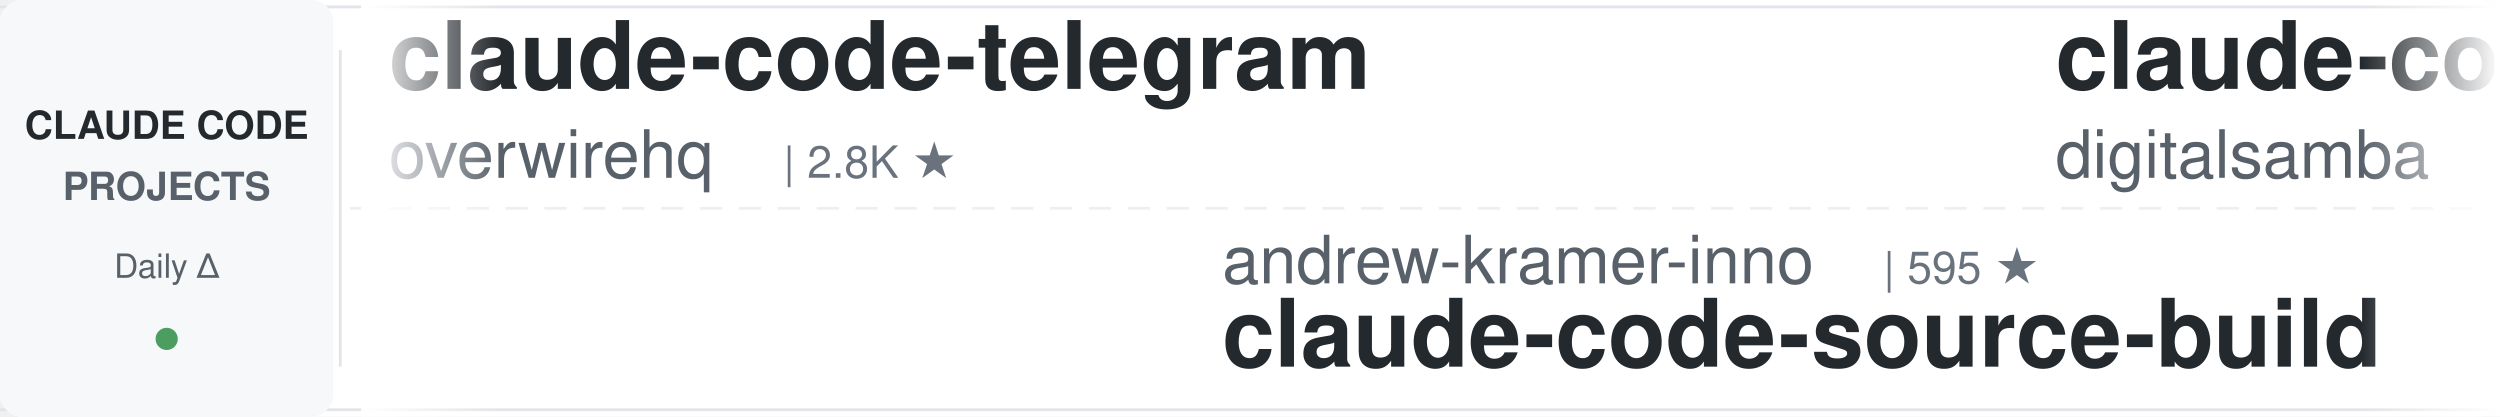
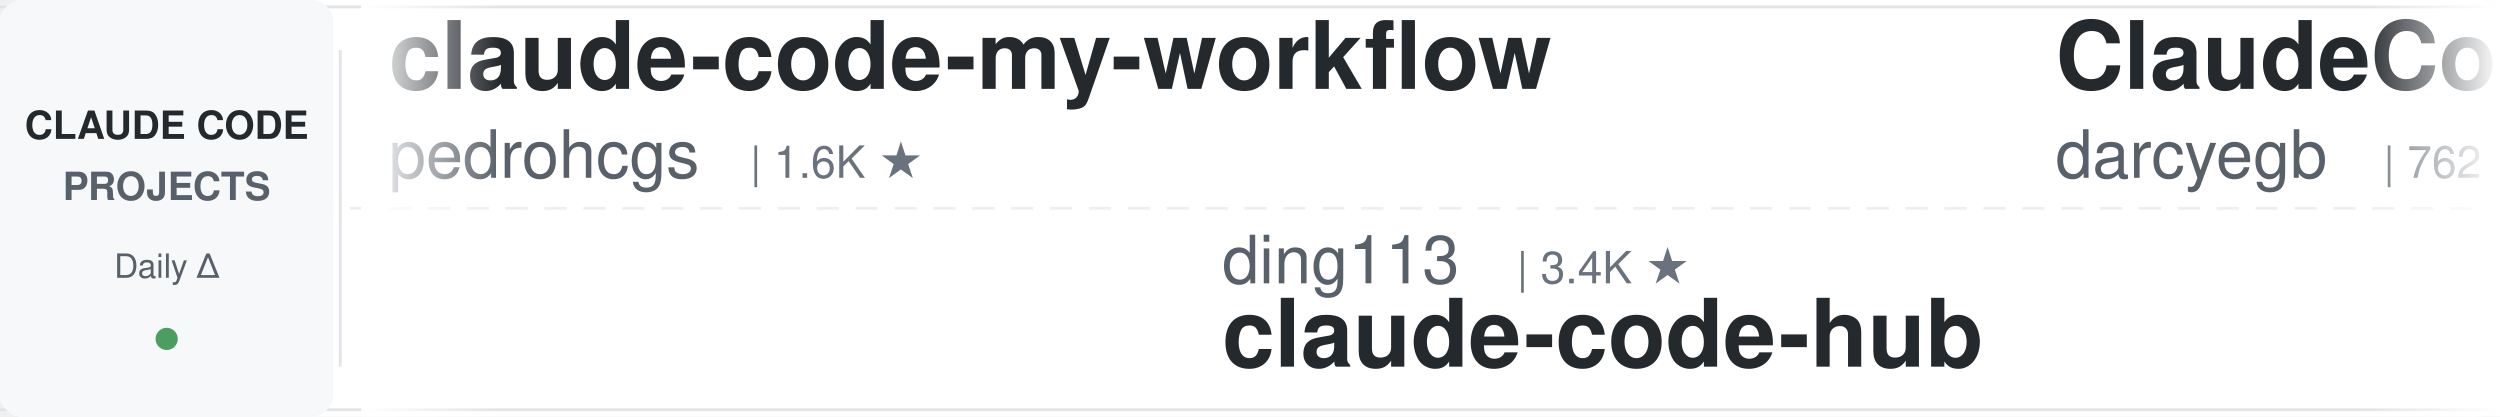
<svg xmlns="http://www.w3.org/2000/svg" width="900" height="150">
  <defs>
    <linearGradient id="leftFade" x1="0%" y1="0%" x2="100%" y2="0%">
      <stop offset="0%" style="stop-color:#ffffff;stop-opacity:1" />
      <stop offset="100%" style="stop-color:#ffffff;stop-opacity:0" />
    </linearGradient>
    <linearGradient id="rightFade" x1="0%" y1="0%" x2="100%" y2="0%">
      <stop offset="0%" style="stop-color:#ffffff;stop-opacity:0" />
      <stop offset="100%" style="stop-color:#ffffff;stop-opacity:1" />
    </linearGradient>
  </defs>
  <rect width="900" height="150" fill="#ffffff" rx="8" />
  <rect x="0" y="2" width="900" height="1" fill="#e1e4e8" />
  <rect x="0" y="147" width="900" height="1" fill="#e1e4e8" />
  <line x1="0" y1="75" x2="900" y2="75" stroke="#e1e4e8" stroke-width="1" stroke-dasharray="8 6" opacity="0.6" />
  <rect x="0" y="0" width="120" height="150" fill="#f6f8fa" rx="8" />
  <text x="60" y="50" font-family="-apple-system, BlinkMacSystemFont, 'Segoe UI', Helvetica, Arial, sans-serif" font-size="14" font-weight="600" fill="#24292e" text-anchor="middle">CLAUDE CODE</text>
  <text x="60" y="72" font-family="-apple-system, BlinkMacSystemFont, 'Segoe UI', Helvetica, Arial, sans-serif" font-size="14" font-weight="600" fill="#586069" text-anchor="middle">PROJECTS</text>
  <text x="60" y="100" font-family="-apple-system, BlinkMacSystemFont, 'Segoe UI', Helvetica, Arial, sans-serif" font-size="12" font-weight="500" fill="#586069" text-anchor="middle">Daily Δ</text>
  <circle cx="60" cy="122" r="4" fill="#22863a" opacity="0.8" />
  <rect x="122" y="18" width="1" height="114" fill="#e1e4e8" />
  <clipPath id="tickerClip">
    <rect x="130" y="0" width="770" height="150" />
  </clipPath>
  <g clip-path="url(#tickerClip)">
    <g id="tickerItems">
      <animateTransform attributeName="transform" attributeType="XML" type="translate" from="0 0" to="-3000 0" dur="54s" repeatCount="indefinite" />
      <g transform="translate(0, 0)">
-         <text x="140" y="32" font-family="-apple-system, BlinkMacSystemFont, 'Segoe UI', Helvetica, Arial, sans-serif" font-size="34" font-weight="600" fill="#24292e">claude-code-telegram</text>
-         <text x="140" y="64" font-family="-apple-system, BlinkMacSystemFont, 'Segoe UI', Helvetica, Arial, sans-serif" font-size="24" font-weight="400" fill="#586069">overwirehq</text>
-         <text x="282" y="64" font-family="-apple-system, BlinkMacSystemFont, 'Segoe UI', Helvetica, Arial, sans-serif" font-size="16" font-weight="500" fill="#6a737d">| 2.8K ★</text>
+         <text x="140" y="32" font-family="-apple-system, BlinkMacSystemFont, 'Segoe UI', Helvetica, Arial, sans-serif" font-size="34" font-weight="600" fill="#24292e">claude-code-my-workflow</text>
+         <text x="140" y="64" font-family="-apple-system, BlinkMacSystemFont, 'Segoe UI', Helvetica, Arial, sans-serif" font-size="24" font-weight="400" fill="#586069">pedrohcgs</text>
+         <text x="270" y="64" font-family="-apple-system, BlinkMacSystemFont, 'Segoe UI', Helvetica, Arial, sans-serif" font-size="16" font-weight="500" fill="#6a737d">| 1.6K ★</text>
      </g>
      <g transform="translate(300, 0)">
-         <text x="140" y="102" font-family="-apple-system, BlinkMacSystemFont, 'Segoe UI', Helvetica, Arial, sans-serif" font-size="24" font-weight="400" fill="#586069">andrew-kramer-inno</text>
-         <text x="378" y="102" font-family="-apple-system, BlinkMacSystemFont, 'Segoe UI', Helvetica, Arial, sans-serif" font-size="16" font-weight="500" fill="#6a737d">| 595 ★</text>
-         <text x="140" y="132" font-family="-apple-system, BlinkMacSystemFont, 'Segoe UI', Helvetica, Arial, sans-serif" font-size="34" font-weight="600" fill="#24292e">claude-code-source-build</text>
+         <text x="140" y="102" font-family="-apple-system, BlinkMacSystemFont, 'Segoe UI', Helvetica, Arial, sans-serif" font-size="24" font-weight="400" fill="#586069">ding113</text>
+         <text x="246" y="102" font-family="-apple-system, BlinkMacSystemFont, 'Segoe UI', Helvetica, Arial, sans-serif" font-size="16" font-weight="500" fill="#6a737d">| 3.4K ★</text>
+         <text x="140" y="132" font-family="-apple-system, BlinkMacSystemFont, 'Segoe UI', Helvetica, Arial, sans-serif" font-size="34" font-weight="600" fill="#24292e">claude-code-hub</text>
      </g>
      <g transform="translate(600, 0)">
-         <text x="140" y="32" font-family="-apple-system, BlinkMacSystemFont, 'Segoe UI', Helvetica, Arial, sans-serif" font-size="34" font-weight="600" fill="#24292e">claude-code-video-toolki...</text>
-         <text x="140" y="64" font-family="-apple-system, BlinkMacSystemFont, 'Segoe UI', Helvetica, Arial, sans-serif" font-size="24" font-weight="400" fill="#586069">digitalsamba</text>
-         <text x="306" y="64" font-family="-apple-system, BlinkMacSystemFont, 'Segoe UI', Helvetica, Arial, sans-serif" font-size="16" font-weight="500" fill="#6a737d">| 2.1K ★</text>
+         <text x="140" y="32" font-family="-apple-system, BlinkMacSystemFont, 'Segoe UI', Helvetica, Arial, sans-serif" font-size="34" font-weight="600" fill="#24292e">ClaudeCodeAgents</text>
+         <text x="140" y="64" font-family="-apple-system, BlinkMacSystemFont, 'Segoe UI', Helvetica, Arial, sans-serif" font-size="24" font-weight="400" fill="#586069">darcyegb</text>
+         <text x="258" y="64" font-family="-apple-system, BlinkMacSystemFont, 'Segoe UI', Helvetica, Arial, sans-serif" font-size="16" font-weight="500" fill="#6a737d">| 762 ★</text>
      </g>
      <g transform="translate(900, 0)">
-         <text x="140" y="102" font-family="-apple-system, BlinkMacSystemFont, 'Segoe UI', Helvetica, Arial, sans-serif" font-size="24" font-weight="400" fill="#586069">jqueryscript</text>
-         <text x="306" y="102" font-family="-apple-system, BlinkMacSystemFont, 'Segoe UI', Helvetica, Arial, sans-serif" font-size="16" font-weight="500" fill="#6a737d">| 513 ★</text>
-         <text x="140" y="132" font-family="-apple-system, BlinkMacSystemFont, 'Segoe UI', Helvetica, Arial, sans-serif" font-size="34" font-weight="600" fill="#24292e">awesome-claude-code</text>
+         <text x="140" y="102" font-family="-apple-system, BlinkMacSystemFont, 'Segoe UI', Helvetica, Arial, sans-serif" font-size="24" font-weight="400" fill="#586069">asgeirtj</text>
+         <text x="258" y="102" font-family="-apple-system, BlinkMacSystemFont, 'Segoe UI', Helvetica, Arial, sans-serif" font-size="16" font-weight="500" fill="#6a737d">| 65.0K ★</text>
+         <text x="140" y="132" font-family="-apple-system, BlinkMacSystemFont, 'Segoe UI', Helvetica, Arial, sans-serif" font-size="34" font-weight="600" fill="#24292e">system_prompts_leaks</text>
      </g>
      <g transform="translate(1200, 0)">
-         <text x="140" y="32" font-family="-apple-system, BlinkMacSystemFont, 'Segoe UI', Helvetica, Arial, sans-serif" font-size="34" font-weight="600" fill="#24292e">Dive-into-Claude-Code</text>
-         <text x="140" y="64" font-family="-apple-system, BlinkMacSystemFont, 'Segoe UI', Helvetica, Arial, sans-serif" font-size="24" font-weight="400" fill="#586069">VILA-Lab</text>
-         <text x="258" y="64" font-family="-apple-system, BlinkMacSystemFont, 'Segoe UI', Helvetica, Arial, sans-serif" font-size="16" font-weight="500" fill="#6a737d">| 2.1K ★</text>
+         <text x="140" y="32" font-family="-apple-system, BlinkMacSystemFont, 'Segoe UI', Helvetica, Arial, sans-serif" font-size="34" font-weight="600" fill="#24292e">claude-code-tips</text>
+         <text x="140" y="64" font-family="-apple-system, BlinkMacSystemFont, 'Segoe UI', Helvetica, Arial, sans-serif" font-size="24" font-weight="400" fill="#586069">ykdojo</text>
+         <text x="234" y="64" font-family="-apple-system, BlinkMacSystemFont, 'Segoe UI', Helvetica, Arial, sans-serif" font-size="16" font-weight="500" fill="#6a737d">| 10.1K ★</text>
      </g>
      <g transform="translate(1500, 0)">
-         <text x="140" y="102" font-family="-apple-system, BlinkMacSystemFont, 'Segoe UI', Helvetica, Arial, sans-serif" font-size="24" font-weight="400" fill="#586069">liuup</text>
-         <text x="222" y="102" font-family="-apple-system, BlinkMacSystemFont, 'Segoe UI', Helvetica, Arial, sans-serif" font-size="16" font-weight="500" fill="#6a737d">| 3.9K ★</text>
-         <text x="140" y="132" font-family="-apple-system, BlinkMacSystemFont, 'Segoe UI', Helvetica, Arial, sans-serif" font-size="34" font-weight="600" fill="#24292e">claude-code-analysis</text>
+         <text x="140" y="102" font-family="-apple-system, BlinkMacSystemFont, 'Segoe UI', Helvetica, Arial, sans-serif" font-size="24" font-weight="400" fill="#586069">multica-ai</text>
+         <text x="282" y="102" font-family="-apple-system, BlinkMacSystemFont, 'Segoe UI', Helvetica, Arial, sans-serif" font-size="16" font-weight="500" fill="#6a737d">| 212.5K ★</text>
+         <text x="140" y="132" font-family="-apple-system, BlinkMacSystemFont, 'Segoe UI', Helvetica, Arial, sans-serif" font-size="34" font-weight="600" fill="#24292e">andrej-karpathy-skills</text>
      </g>
      <g transform="translate(1800, 0)">
-         <text x="140" y="32" font-family="-apple-system, BlinkMacSystemFont, 'Segoe UI', Helvetica, Arial, sans-serif" font-size="34" font-weight="600" fill="#24292e">andrej-karpathy-skills</text>
-         <text x="140" y="64" font-family="-apple-system, BlinkMacSystemFont, 'Segoe UI', Helvetica, Arial, sans-serif" font-size="24" font-weight="400" fill="#586069">multica-ai</text>
-         <text x="282" y="64" font-family="-apple-system, BlinkMacSystemFont, 'Segoe UI', Helvetica, Arial, sans-serif" font-size="16" font-weight="500" fill="#6a737d">| 212.5K ★</text>
+         <text x="140" y="32" font-family="-apple-system, BlinkMacSystemFont, 'Segoe UI', Helvetica, Arial, sans-serif" font-size="34" font-weight="600" fill="#24292e">claude-code-source</text>
+         <text x="140" y="64" font-family="-apple-system, BlinkMacSystemFont, 'Segoe UI', Helvetica, Arial, sans-serif" font-size="24" font-weight="400" fill="#586069">AprilNEA</text>
+         <text x="258" y="64" font-family="-apple-system, BlinkMacSystemFont, 'Segoe UI', Helvetica, Arial, sans-serif" font-size="16" font-weight="500" fill="#6a737d">| 391 ★</text>
      </g>
      <g transform="translate(2100, 0)">
-         <text x="140" y="102" font-family="-apple-system, BlinkMacSystemFont, 'Segoe UI', Helvetica, Arial, sans-serif" font-size="24" font-weight="400" fill="#586069">shareAI-lab</text>
-         <text x="294" y="102" font-family="-apple-system, BlinkMacSystemFont, 'Segoe UI', Helvetica, Arial, sans-serif" font-size="16" font-weight="500" fill="#6a737d">| 76.6K ★</text>
-         <text x="140" y="132" font-family="-apple-system, BlinkMacSystemFont, 'Segoe UI', Helvetica, Arial, sans-serif" font-size="34" font-weight="600" fill="#24292e">learn-claude-code</text>
+         <text x="140" y="102" font-family="-apple-system, BlinkMacSystemFont, 'Segoe UI', Helvetica, Arial, sans-serif" font-size="24" font-weight="400" fill="#586069">edmund-io</text>
+         <text x="270" y="102" font-family="-apple-system, BlinkMacSystemFont, 'Segoe UI', Helvetica, Arial, sans-serif" font-size="16" font-weight="500" fill="#6a737d">| 1.5K ★</text>
+         <text x="140" y="132" font-family="-apple-system, BlinkMacSystemFont, 'Segoe UI', Helvetica, Arial, sans-serif" font-size="34" font-weight="600" fill="#24292e">edmunds-claude-code</text>
      </g>
      <g transform="translate(2400, 0)">
-         <text x="140" y="32" font-family="-apple-system, BlinkMacSystemFont, 'Segoe UI', Helvetica, Arial, sans-serif" font-size="34" font-weight="600" fill="#24292e">everything-claude-code-z...</text>
-         <text x="140" y="64" font-family="-apple-system, BlinkMacSystemFont, 'Segoe UI', Helvetica, Arial, sans-serif" font-size="24" font-weight="400" fill="#586069">xu-xiang</text>
-         <text x="258" y="64" font-family="-apple-system, BlinkMacSystemFont, 'Segoe UI', Helvetica, Arial, sans-serif" font-size="16" font-weight="500" fill="#6a737d">| 1.9K ★</text>
+         <text x="140" y="32" font-family="-apple-system, BlinkMacSystemFont, 'Segoe UI', Helvetica, Arial, sans-serif" font-size="34" font-weight="600" fill="#24292e">Claude-Code-Usage-Monito...</text>
+         <text x="140" y="64" font-family="-apple-system, BlinkMacSystemFont, 'Segoe UI', Helvetica, Arial, sans-serif" font-size="24" font-weight="400" fill="#586069">Maciek-roboblog</text>
+         <text x="342" y="64" font-family="-apple-system, BlinkMacSystemFont, 'Segoe UI', Helvetica, Arial, sans-serif" font-size="16" font-weight="500" fill="#6a737d">| 8.7K ★</text>
      </g>
      <g transform="translate(2700, 0)">
-         <text x="140" y="102" font-family="-apple-system, BlinkMacSystemFont, 'Segoe UI', Helvetica, Arial, sans-serif" font-size="24" font-weight="400" fill="#586069">frankbria</text>
-         <text x="270" y="102" font-family="-apple-system, BlinkMacSystemFont, 'Segoe UI', Helvetica, Arial, sans-serif" font-size="16" font-weight="500" fill="#6a737d">| 9.6K ★</text>
-         <text x="140" y="132" font-family="-apple-system, BlinkMacSystemFont, 'Segoe UI', Helvetica, Arial, sans-serif" font-size="34" font-weight="600" fill="#24292e">ralph-claude-code</text>
+         <text x="140" y="102" font-family="-apple-system, BlinkMacSystemFont, 'Segoe UI', Helvetica, Arial, sans-serif" font-size="24" font-weight="400" fill="#586069">Yeachan-Heo</text>
+         <text x="294" y="102" font-family="-apple-system, BlinkMacSystemFont, 'Segoe UI', Helvetica, Arial, sans-serif" font-size="16" font-weight="500" fill="#6a737d">| 39.1K ★</text>
+         <text x="140" y="132" font-family="-apple-system, BlinkMacSystemFont, 'Segoe UI', Helvetica, Arial, sans-serif" font-size="34" font-weight="600" fill="#24292e">oh-my-claudecode</text>
      </g>
      <g transform="translate(3000, 0)">
-         <text x="140" y="32" font-family="-apple-system, BlinkMacSystemFont, 'Segoe UI', Helvetica, Arial, sans-serif" font-size="34" font-weight="600" fill="#24292e">claude-code-telegram</text>
-         <text x="140" y="64" font-family="-apple-system, BlinkMacSystemFont, 'Segoe UI', Helvetica, Arial, sans-serif" font-size="24" font-weight="400" fill="#586069">overwirehq</text>
-         <text x="282" y="64" font-family="-apple-system, BlinkMacSystemFont, 'Segoe UI', Helvetica, Arial, sans-serif" font-size="16" font-weight="500" fill="#6a737d">| 2.8K ★</text>
+         <text x="140" y="32" font-family="-apple-system, BlinkMacSystemFont, 'Segoe UI', Helvetica, Arial, sans-serif" font-size="34" font-weight="600" fill="#24292e">claude-code-my-workflow</text>
+         <text x="140" y="64" font-family="-apple-system, BlinkMacSystemFont, 'Segoe UI', Helvetica, Arial, sans-serif" font-size="24" font-weight="400" fill="#586069">pedrohcgs</text>
+         <text x="270" y="64" font-family="-apple-system, BlinkMacSystemFont, 'Segoe UI', Helvetica, Arial, sans-serif" font-size="16" font-weight="500" fill="#6a737d">| 1.6K ★</text>
      </g>
      <g transform="translate(3300, 0)">
-         <text x="140" y="102" font-family="-apple-system, BlinkMacSystemFont, 'Segoe UI', Helvetica, Arial, sans-serif" font-size="24" font-weight="400" fill="#586069">andrew-kramer-inno</text>
-         <text x="378" y="102" font-family="-apple-system, BlinkMacSystemFont, 'Segoe UI', Helvetica, Arial, sans-serif" font-size="16" font-weight="500" fill="#6a737d">| 595 ★</text>
-         <text x="140" y="132" font-family="-apple-system, BlinkMacSystemFont, 'Segoe UI', Helvetica, Arial, sans-serif" font-size="34" font-weight="600" fill="#24292e">claude-code-source-build</text>
+         <text x="140" y="102" font-family="-apple-system, BlinkMacSystemFont, 'Segoe UI', Helvetica, Arial, sans-serif" font-size="24" font-weight="400" fill="#586069">ding113</text>
+         <text x="246" y="102" font-family="-apple-system, BlinkMacSystemFont, 'Segoe UI', Helvetica, Arial, sans-serif" font-size="16" font-weight="500" fill="#6a737d">| 3.4K ★</text>
+         <text x="140" y="132" font-family="-apple-system, BlinkMacSystemFont, 'Segoe UI', Helvetica, Arial, sans-serif" font-size="34" font-weight="600" fill="#24292e">claude-code-hub</text>
      </g>
      <g transform="translate(3600, 0)">
-         <text x="140" y="32" font-family="-apple-system, BlinkMacSystemFont, 'Segoe UI', Helvetica, Arial, sans-serif" font-size="34" font-weight="600" fill="#24292e">claude-code-video-toolki...</text>
-         <text x="140" y="64" font-family="-apple-system, BlinkMacSystemFont, 'Segoe UI', Helvetica, Arial, sans-serif" font-size="24" font-weight="400" fill="#586069">digitalsamba</text>
-         <text x="306" y="64" font-family="-apple-system, BlinkMacSystemFont, 'Segoe UI', Helvetica, Arial, sans-serif" font-size="16" font-weight="500" fill="#6a737d">| 2.1K ★</text>
+         <text x="140" y="32" font-family="-apple-system, BlinkMacSystemFont, 'Segoe UI', Helvetica, Arial, sans-serif" font-size="34" font-weight="600" fill="#24292e">ClaudeCodeAgents</text>
+         <text x="140" y="64" font-family="-apple-system, BlinkMacSystemFont, 'Segoe UI', Helvetica, Arial, sans-serif" font-size="24" font-weight="400" fill="#586069">darcyegb</text>
+         <text x="258" y="64" font-family="-apple-system, BlinkMacSystemFont, 'Segoe UI', Helvetica, Arial, sans-serif" font-size="16" font-weight="500" fill="#6a737d">| 762 ★</text>
      </g>
      <g transform="translate(3900, 0)">
-         <text x="140" y="102" font-family="-apple-system, BlinkMacSystemFont, 'Segoe UI', Helvetica, Arial, sans-serif" font-size="24" font-weight="400" fill="#586069">jqueryscript</text>
-         <text x="306" y="102" font-family="-apple-system, BlinkMacSystemFont, 'Segoe UI', Helvetica, Arial, sans-serif" font-size="16" font-weight="500" fill="#6a737d">| 513 ★</text>
-         <text x="140" y="132" font-family="-apple-system, BlinkMacSystemFont, 'Segoe UI', Helvetica, Arial, sans-serif" font-size="34" font-weight="600" fill="#24292e">awesome-claude-code</text>
+         <text x="140" y="102" font-family="-apple-system, BlinkMacSystemFont, 'Segoe UI', Helvetica, Arial, sans-serif" font-size="24" font-weight="400" fill="#586069">asgeirtj</text>
+         <text x="258" y="102" font-family="-apple-system, BlinkMacSystemFont, 'Segoe UI', Helvetica, Arial, sans-serif" font-size="16" font-weight="500" fill="#6a737d">| 65.0K ★</text>
+         <text x="140" y="132" font-family="-apple-system, BlinkMacSystemFont, 'Segoe UI', Helvetica, Arial, sans-serif" font-size="34" font-weight="600" fill="#24292e">system_prompts_leaks</text>
      </g>
    </g>
  </g>
  <rect x="130" y="0" width="50" height="150" fill="url(#leftFade)" />
  <rect x="850" y="0" width="50" height="150" fill="url(#rightFade)" />
</svg>
